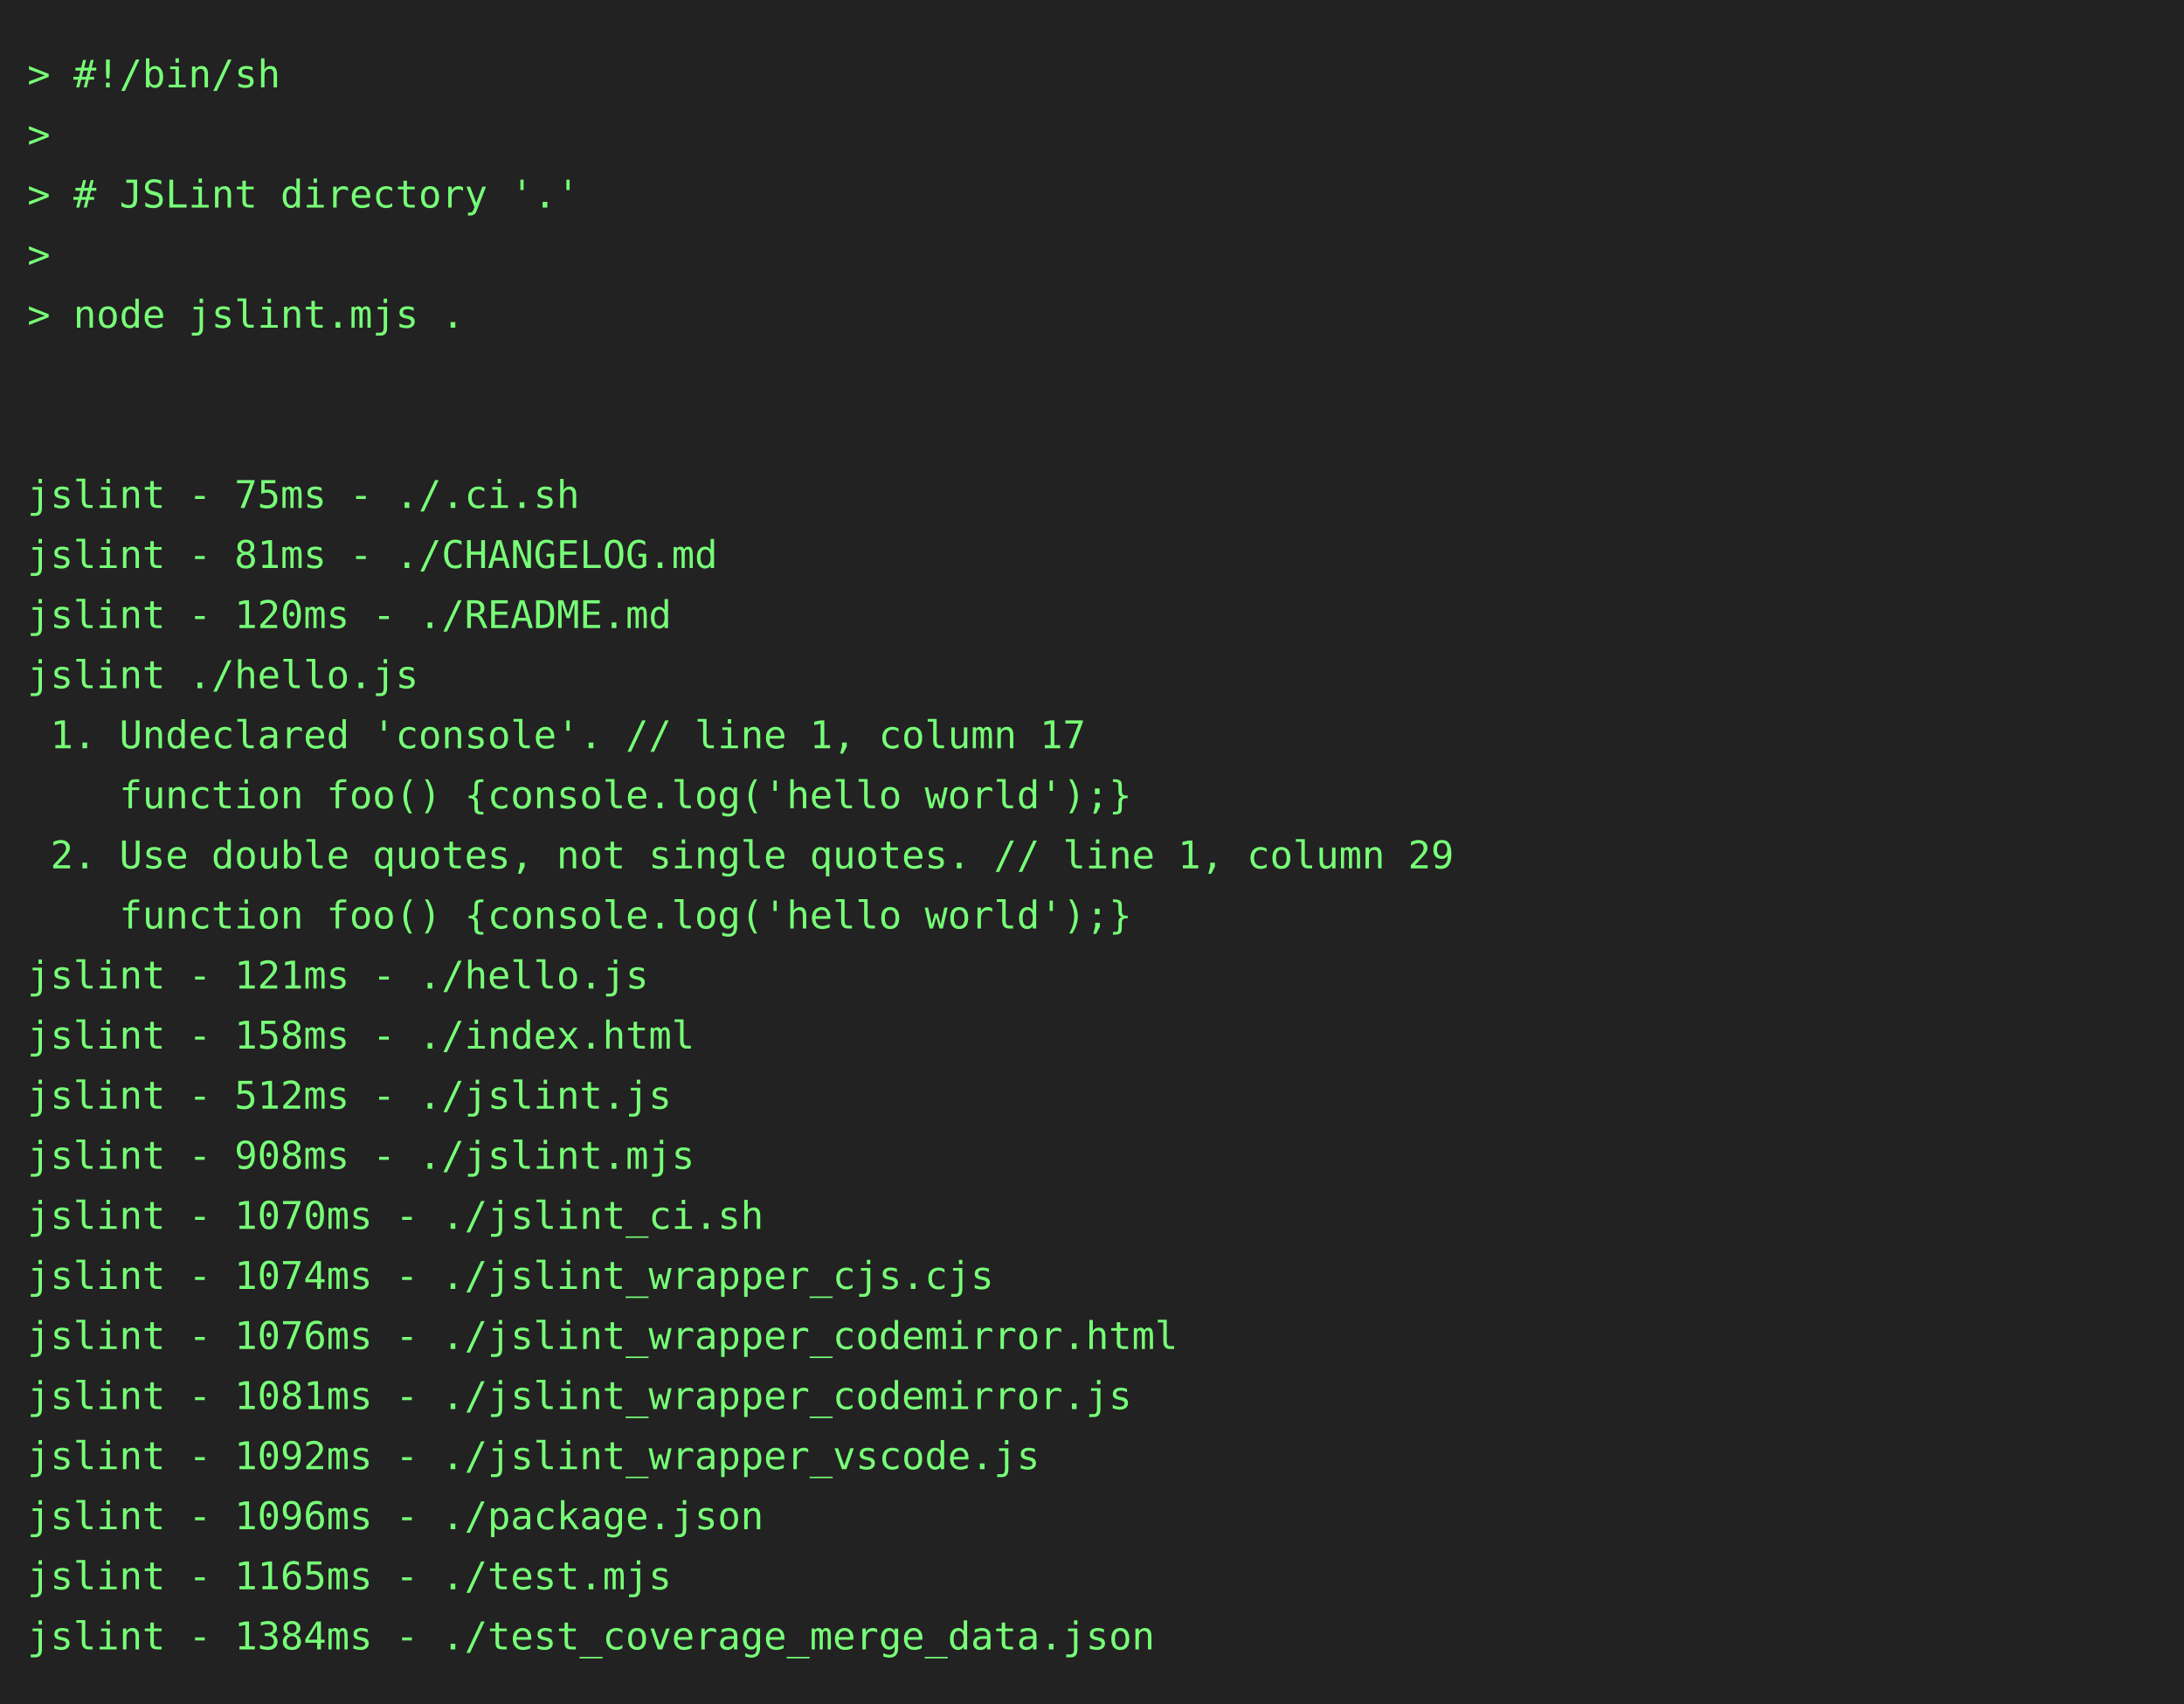
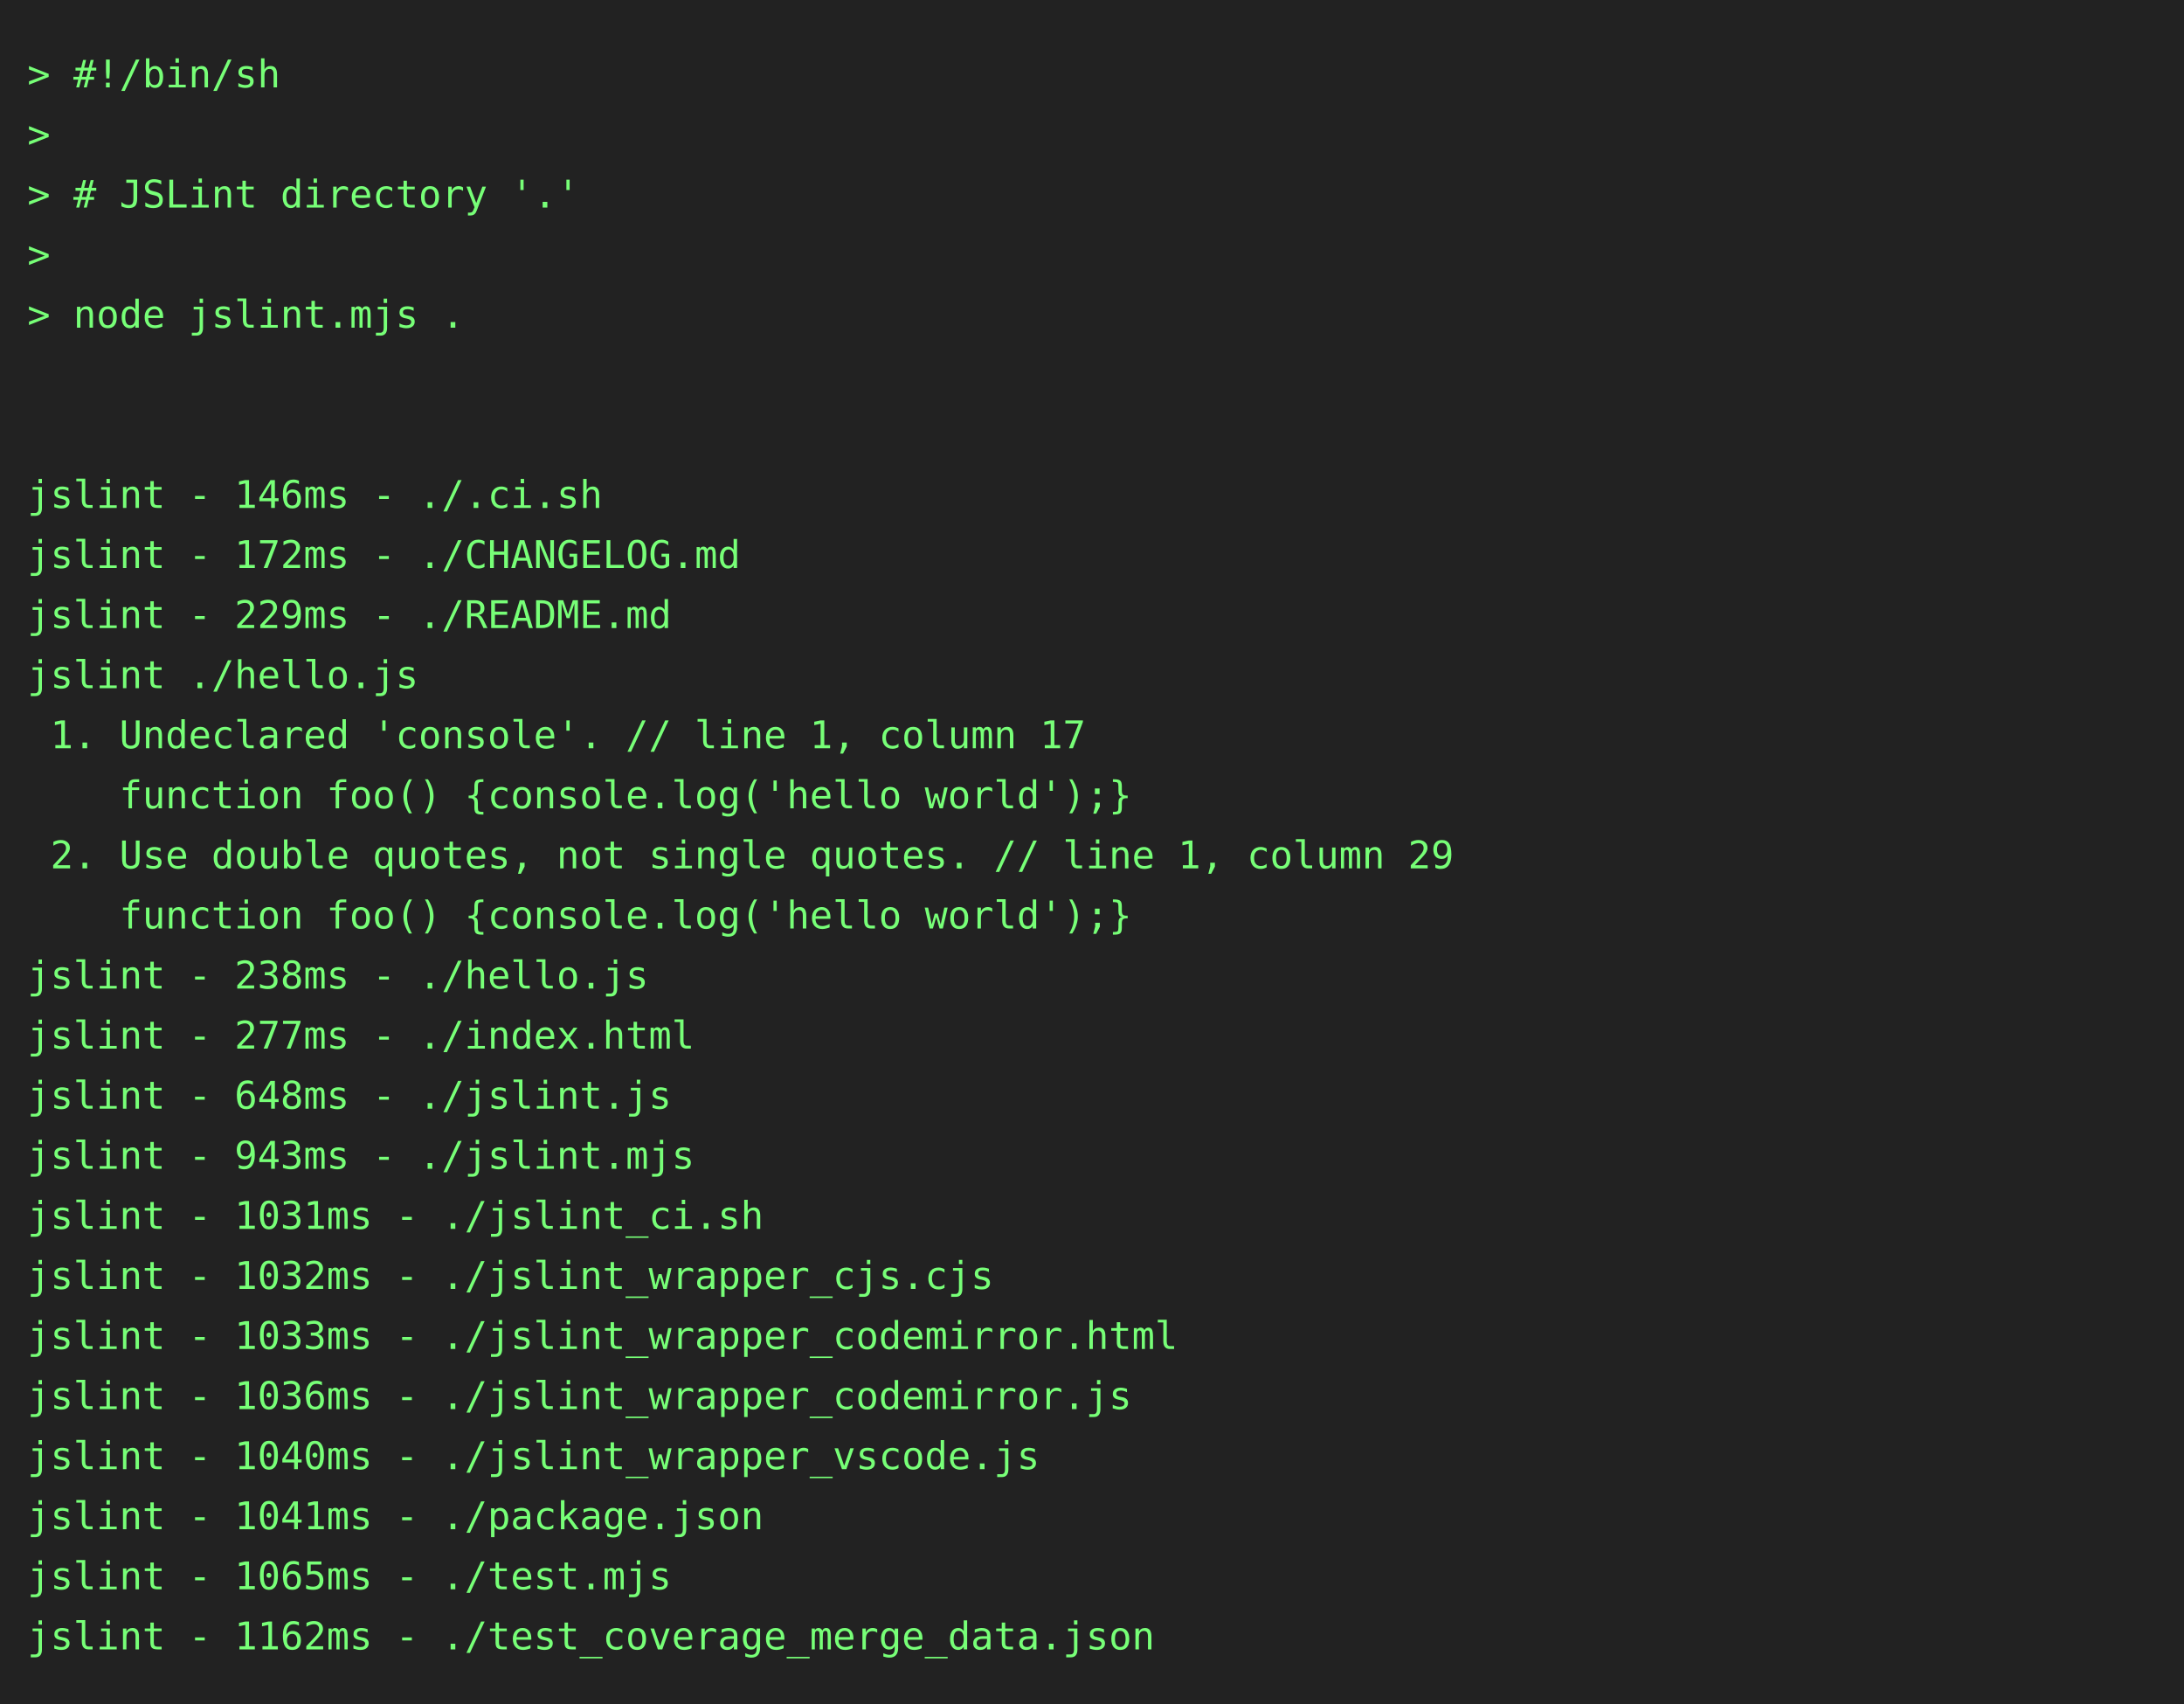
<svg xmlns="http://www.w3.org/2000/svg" height="624" width="800">
  <rect height="624" fill="#222" width="800" />
  <text fill="#7f7" font-family="consolas, menlo, monospace" font-size="14" xml:space="preserve">
    <tspan lengthAdjust="spacingAndGlyphs" textLength="768" x="10" y="32">&gt; #!/bin/sh                                                                                      </tspan>
    <tspan lengthAdjust="spacingAndGlyphs" textLength="768" x="10" y="54">&gt;                                                                                                </tspan>
    <tspan lengthAdjust="spacingAndGlyphs" textLength="768" x="10" y="76">&gt; # JSLint directory '.'                                                                         </tspan>
    <tspan lengthAdjust="spacingAndGlyphs" textLength="768" x="10" y="98">&gt;                                                                                                </tspan>
    <tspan lengthAdjust="spacingAndGlyphs" textLength="768" x="10" y="120">&gt; node jslint.mjs .                                                                              </tspan>
    <tspan lengthAdjust="spacingAndGlyphs" textLength="768" x="10" y="142">                                                                                                 </tspan>
    <tspan lengthAdjust="spacingAndGlyphs" textLength="768" x="10" y="164">                                                                                                 </tspan>
-     <tspan lengthAdjust="spacingAndGlyphs" textLength="768" x="10" y="186">jslint - 75ms - ./.ci.sh                                                                         </tspan>
-     <tspan lengthAdjust="spacingAndGlyphs" textLength="768" x="10" y="208">jslint - 81ms - ./CHANGELOG.md                                                                   </tspan>
-     <tspan lengthAdjust="spacingAndGlyphs" textLength="768" x="10" y="230">jslint - 120ms - ./README.md                                                                     </tspan>
+     <tspan lengthAdjust="spacingAndGlyphs" textLength="768" x="10" y="186">jslint - 146ms - ./.ci.sh                                                                        </tspan>
+     <tspan lengthAdjust="spacingAndGlyphs" textLength="768" x="10" y="208">jslint - 172ms - ./CHANGELOG.md                                                                  </tspan>
+     <tspan lengthAdjust="spacingAndGlyphs" textLength="768" x="10" y="230">jslint - 229ms - ./README.md                                                                     </tspan>
    <tspan lengthAdjust="spacingAndGlyphs" textLength="768" x="10" y="252">jslint ./hello.js                                                                                </tspan>
    <tspan lengthAdjust="spacingAndGlyphs" textLength="768" x="10" y="274"> 1. Undeclared 'console'. // line 1, column 17                                                   </tspan>
    <tspan lengthAdjust="spacingAndGlyphs" textLength="768" x="10" y="296">    function foo() {console.log('hello world');}                                                 </tspan>
    <tspan lengthAdjust="spacingAndGlyphs" textLength="768" x="10" y="318"> 2. Use double quotes, not single quotes. // line 1, column 29                                   </tspan>
    <tspan lengthAdjust="spacingAndGlyphs" textLength="768" x="10" y="340">    function foo() {console.log('hello world');}                                                 </tspan>
-     <tspan lengthAdjust="spacingAndGlyphs" textLength="768" x="10" y="362">jslint - 121ms - ./hello.js                                                                      </tspan>
-     <tspan lengthAdjust="spacingAndGlyphs" textLength="768" x="10" y="384">jslint - 158ms - ./index.html                                                                    </tspan>
-     <tspan lengthAdjust="spacingAndGlyphs" textLength="768" x="10" y="406">jslint - 512ms - ./jslint.js                                                                     </tspan>
-     <tspan lengthAdjust="spacingAndGlyphs" textLength="768" x="10" y="428">jslint - 908ms - ./jslint.mjs                                                                    </tspan>
-     <tspan lengthAdjust="spacingAndGlyphs" textLength="768" x="10" y="450">jslint - 1070ms - ./jslint_ci.sh                                                                 </tspan>
-     <tspan lengthAdjust="spacingAndGlyphs" textLength="768" x="10" y="472">jslint - 1074ms - ./jslint_wrapper_cjs.cjs                                                       </tspan>
-     <tspan lengthAdjust="spacingAndGlyphs" textLength="768" x="10" y="494">jslint - 1076ms - ./jslint_wrapper_codemirror.html                                               </tspan>
-     <tspan lengthAdjust="spacingAndGlyphs" textLength="768" x="10" y="516">jslint - 1081ms - ./jslint_wrapper_codemirror.js                                                 </tspan>
-     <tspan lengthAdjust="spacingAndGlyphs" textLength="768" x="10" y="538">jslint - 1092ms - ./jslint_wrapper_vscode.js                                                     </tspan>
-     <tspan lengthAdjust="spacingAndGlyphs" textLength="768" x="10" y="560">jslint - 1096ms - ./package.json                                                                 </tspan>
-     <tspan lengthAdjust="spacingAndGlyphs" textLength="768" x="10" y="582">jslint - 1165ms - ./test.mjs                                                                     </tspan>
-     <tspan lengthAdjust="spacingAndGlyphs" textLength="768" x="10" y="604">jslint - 1384ms - ./test_coverage_merge_data.json                                                </tspan>
+     <tspan lengthAdjust="spacingAndGlyphs" textLength="768" x="10" y="362">jslint - 238ms - ./hello.js                                                                      </tspan>
+     <tspan lengthAdjust="spacingAndGlyphs" textLength="768" x="10" y="384">jslint - 277ms - ./index.html                                                                    </tspan>
+     <tspan lengthAdjust="spacingAndGlyphs" textLength="768" x="10" y="406">jslint - 648ms - ./jslint.js                                                                     </tspan>
+     <tspan lengthAdjust="spacingAndGlyphs" textLength="768" x="10" y="428">jslint - 943ms - ./jslint.mjs                                                                    </tspan>
+     <tspan lengthAdjust="spacingAndGlyphs" textLength="768" x="10" y="450">jslint - 1031ms - ./jslint_ci.sh                                                                 </tspan>
+     <tspan lengthAdjust="spacingAndGlyphs" textLength="768" x="10" y="472">jslint - 1032ms - ./jslint_wrapper_cjs.cjs                                                       </tspan>
+     <tspan lengthAdjust="spacingAndGlyphs" textLength="768" x="10" y="494">jslint - 1033ms - ./jslint_wrapper_codemirror.html                                               </tspan>
+     <tspan lengthAdjust="spacingAndGlyphs" textLength="768" x="10" y="516">jslint - 1036ms - ./jslint_wrapper_codemirror.js                                                 </tspan>
+     <tspan lengthAdjust="spacingAndGlyphs" textLength="768" x="10" y="538">jslint - 1040ms - ./jslint_wrapper_vscode.js                                                     </tspan>
+     <tspan lengthAdjust="spacingAndGlyphs" textLength="768" x="10" y="560">jslint - 1041ms - ./package.json                                                                 </tspan>
+     <tspan lengthAdjust="spacingAndGlyphs" textLength="768" x="10" y="582">jslint - 1065ms - ./test.mjs                                                                     </tspan>
+     <tspan lengthAdjust="spacingAndGlyphs" textLength="768" x="10" y="604">jslint - 1162ms - ./test_coverage_merge_data.json                                                </tspan>
  </text>
</svg>
